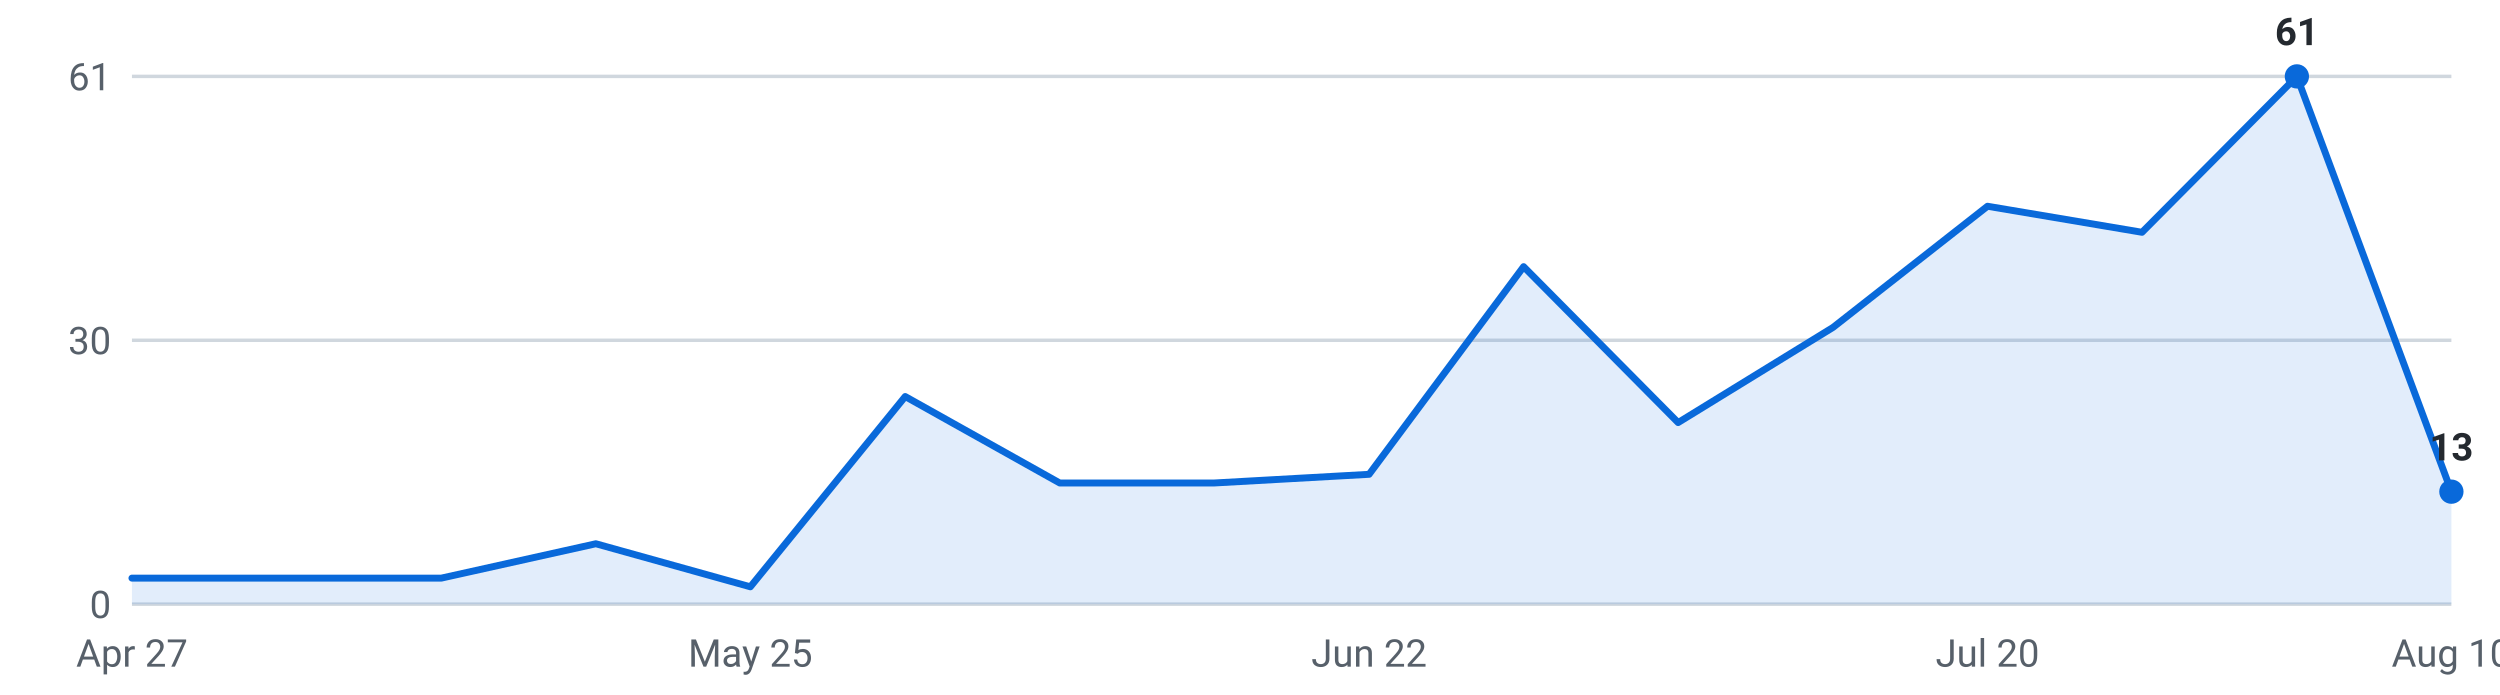
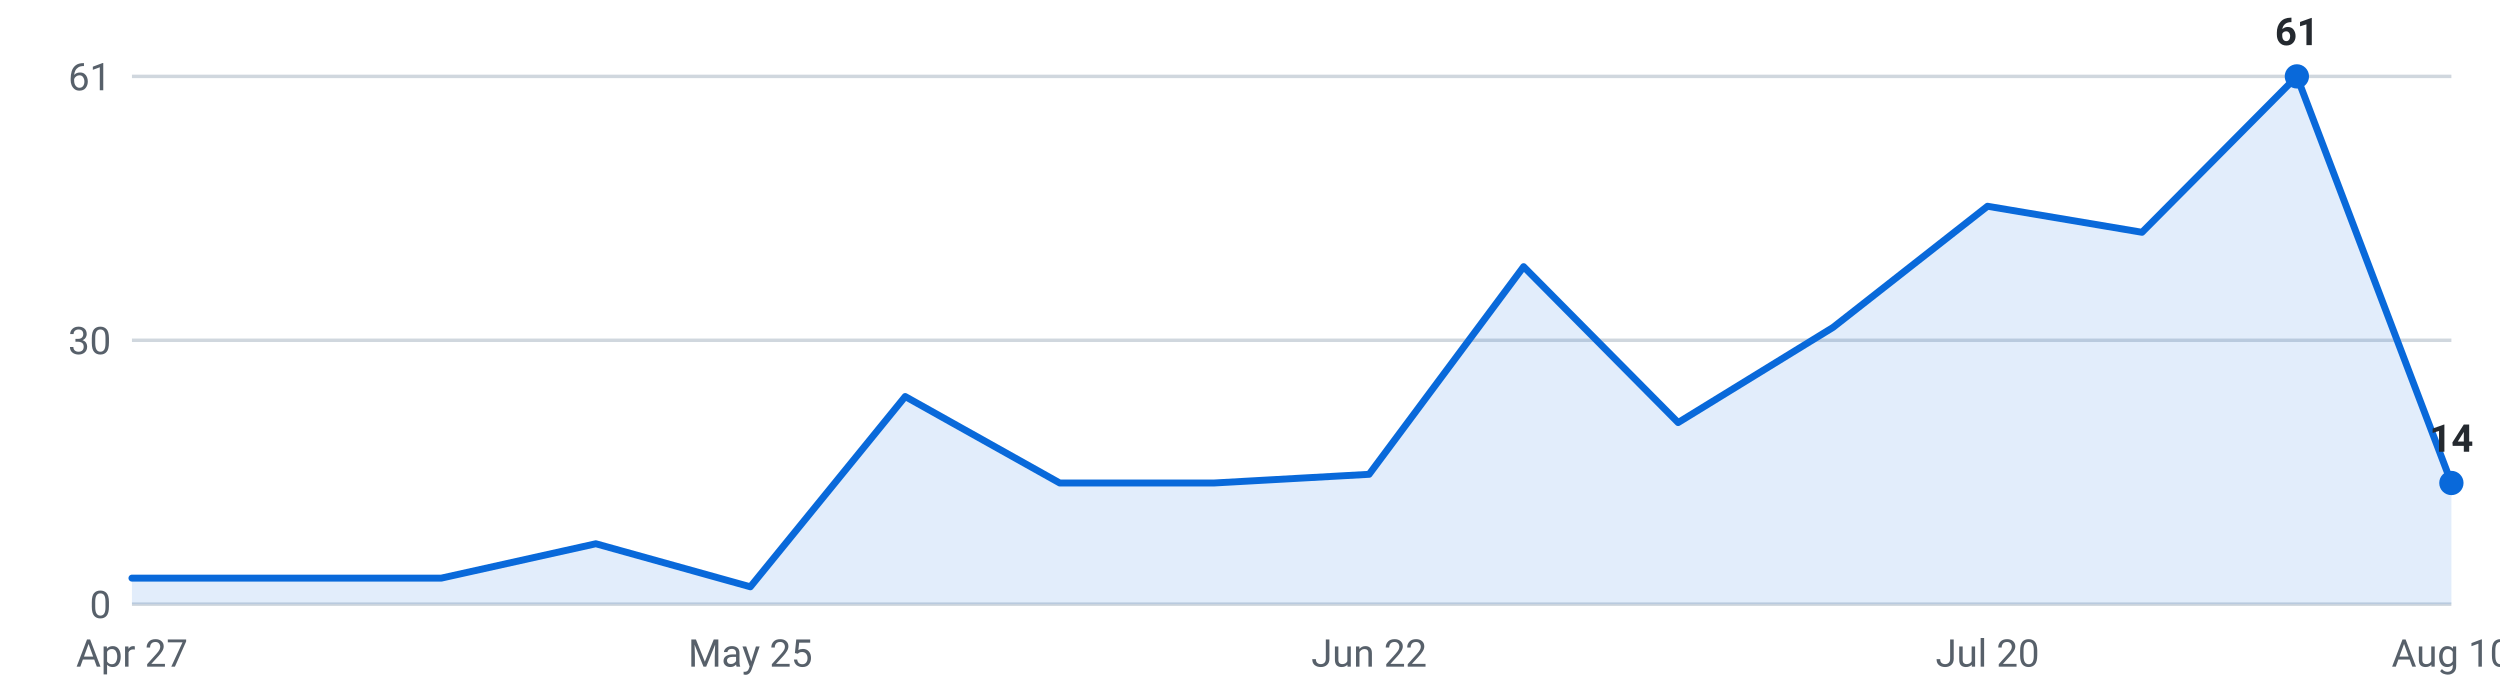
<svg xmlns="http://www.w3.org/2000/svg" viewBox="0 0 720 200" width="720" height="200" role="img" aria-label="Internships posted per week, last 16 weeks">
  <g font-family="-apple-system,Segoe UI,Roboto,sans-serif" font-size="11">
    <line x1="38" y1="174.0" x2="706" y2="174.0" stroke="#d0d7de" stroke-width="1" />
    <text x="32" y="178.0" text-anchor="end" fill="#57606a">0</text>
    <line x1="38" y1="98.0" x2="706" y2="98.0" stroke="#d0d7de" stroke-width="1" />
    <text x="32" y="102.0" text-anchor="end" fill="#57606a">30</text>
    <line x1="38" y1="22.0" x2="706" y2="22.0" stroke="#d0d7de" stroke-width="1" />
    <text x="32" y="26.0" text-anchor="end" fill="#57606a">61</text>
-     <path d="M38.0,174 L38.0,166.5 L82.5,166.5 L127.1,166.5 L171.6,156.6 L216.1,169.0 L260.7,114.2 L305.2,139.1 L349.7,139.1 L394.3,136.6 L438.8,76.8 L483.3,121.7 L527.9,94.3 L572.4,59.4 L616.9,66.9 L661.5,22.0 L706.0,141.6 L706.0,174 Z" fill="#0969da" fill-opacity="0.12" />
-     <polyline points="38.0,166.5 82.5,166.5 127.1,166.5 171.6,156.6 216.1,169.0 260.7,114.2 305.2,139.1 349.7,139.1 394.3,136.6 438.8,76.8 483.3,121.7 527.9,94.3 572.4,59.4 616.9,66.9 661.5,22.0 706.0,141.6" fill="none" stroke="#0969da" stroke-width="2" stroke-linejoin="round" stroke-linecap="round" />
+     <path d="M38.0,174 L38.0,166.5 L82.5,166.5 L127.1,166.5 L171.6,156.6 L216.1,169.0 L260.7,114.2 L305.2,139.1 L349.7,139.1 L394.3,136.6 L438.8,76.8 L483.3,121.7 L527.9,94.3 L572.4,59.4 L616.9,66.9 L661.5,22.0 L706.0,139.1 L706.0,174 Z" fill="#0969da" fill-opacity="0.12" />
+     <polyline points="38.0,166.5 82.5,166.5 127.1,166.5 171.6,156.6 216.1,169.0 260.7,114.2 305.2,139.1 349.7,139.1 394.3,136.6 438.8,76.8 483.3,121.7 527.9,94.3 572.4,59.4 616.9,66.9 661.5,22.0 706.0,139.1" fill="none" stroke="#0969da" stroke-width="2" stroke-linejoin="round" stroke-linecap="round" />
    <circle cx="661.5" cy="22.0" r="3.5" fill="#0969da" />
    <text x="661.5" y="13.0" text-anchor="middle" fill="#24292f" font-weight="600">61</text>
-     <circle cx="706.0" cy="141.6" r="3.5" fill="#0969da" />
-     <text x="706.0" y="132.6" text-anchor="middle" fill="#24292f" font-weight="600">13</text>
+     <circle cx="706.0" cy="139.1" r="3.5" fill="#0969da" />
+     <text x="706.0" y="130.1" text-anchor="middle" fill="#24292f" font-weight="600">14</text>
    <text x="38.0" y="192" text-anchor="middle" fill="#57606a">Apr 27</text>
    <text x="216.1" y="192" text-anchor="middle" fill="#57606a">May 25</text>
    <text x="394.3" y="192" text-anchor="middle" fill="#57606a">Jun 22</text>
    <text x="572.4" y="192" text-anchor="middle" fill="#57606a">Jul 20</text>
    <text x="706.0" y="192" text-anchor="middle" fill="#57606a">Aug 10</text>
  </g>
</svg>
